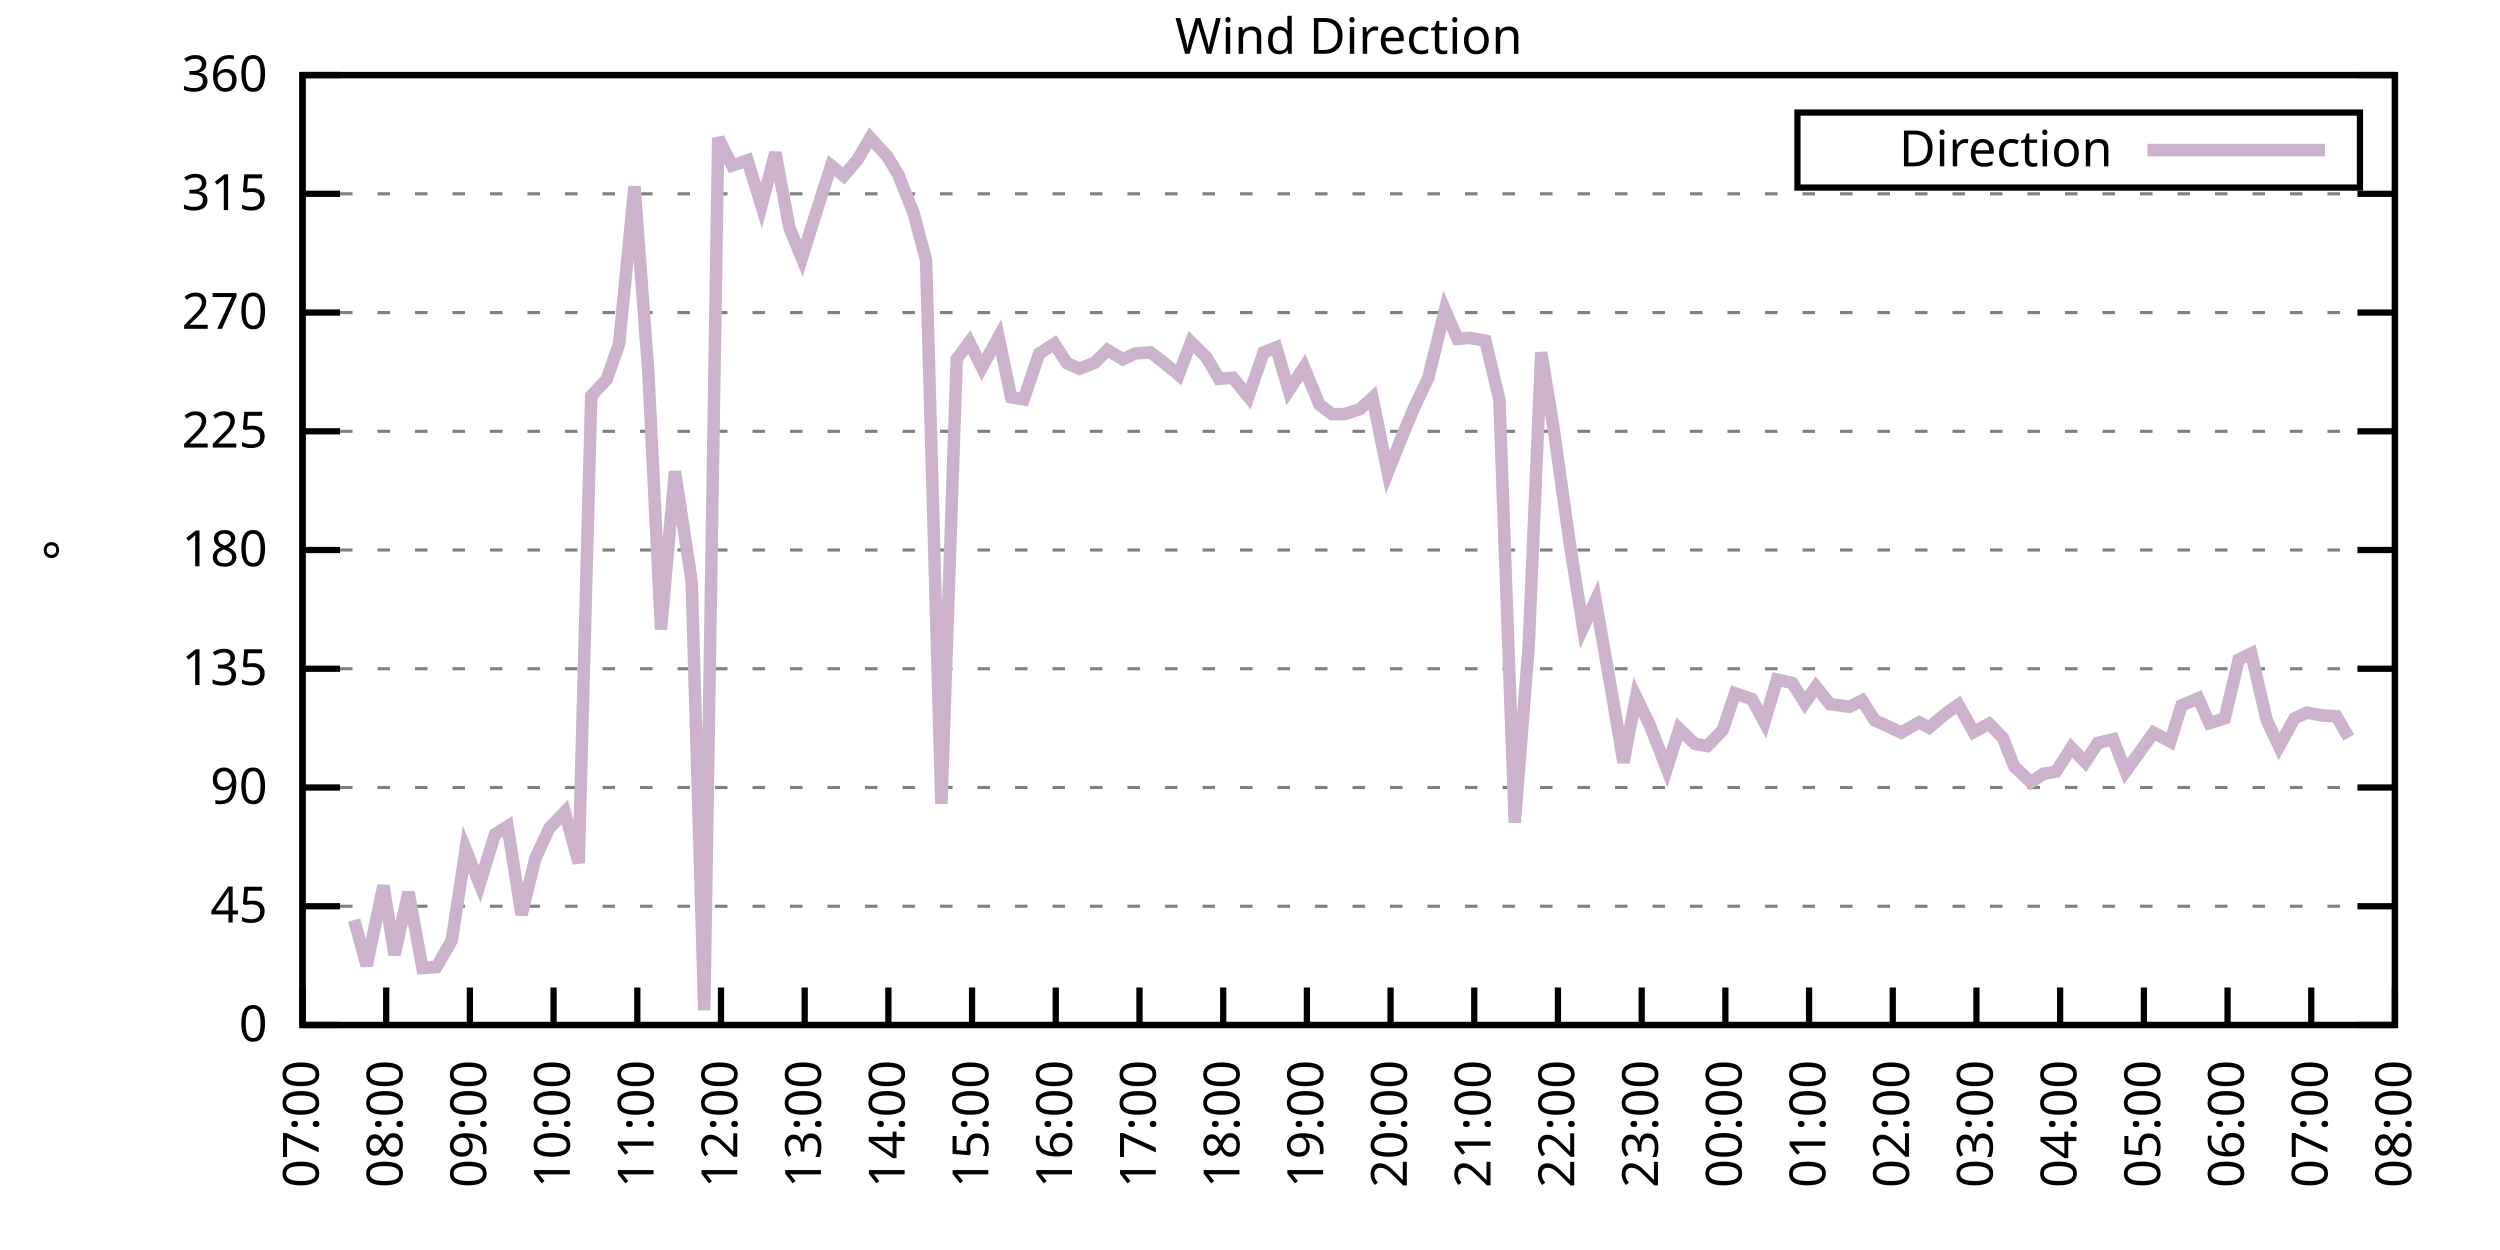
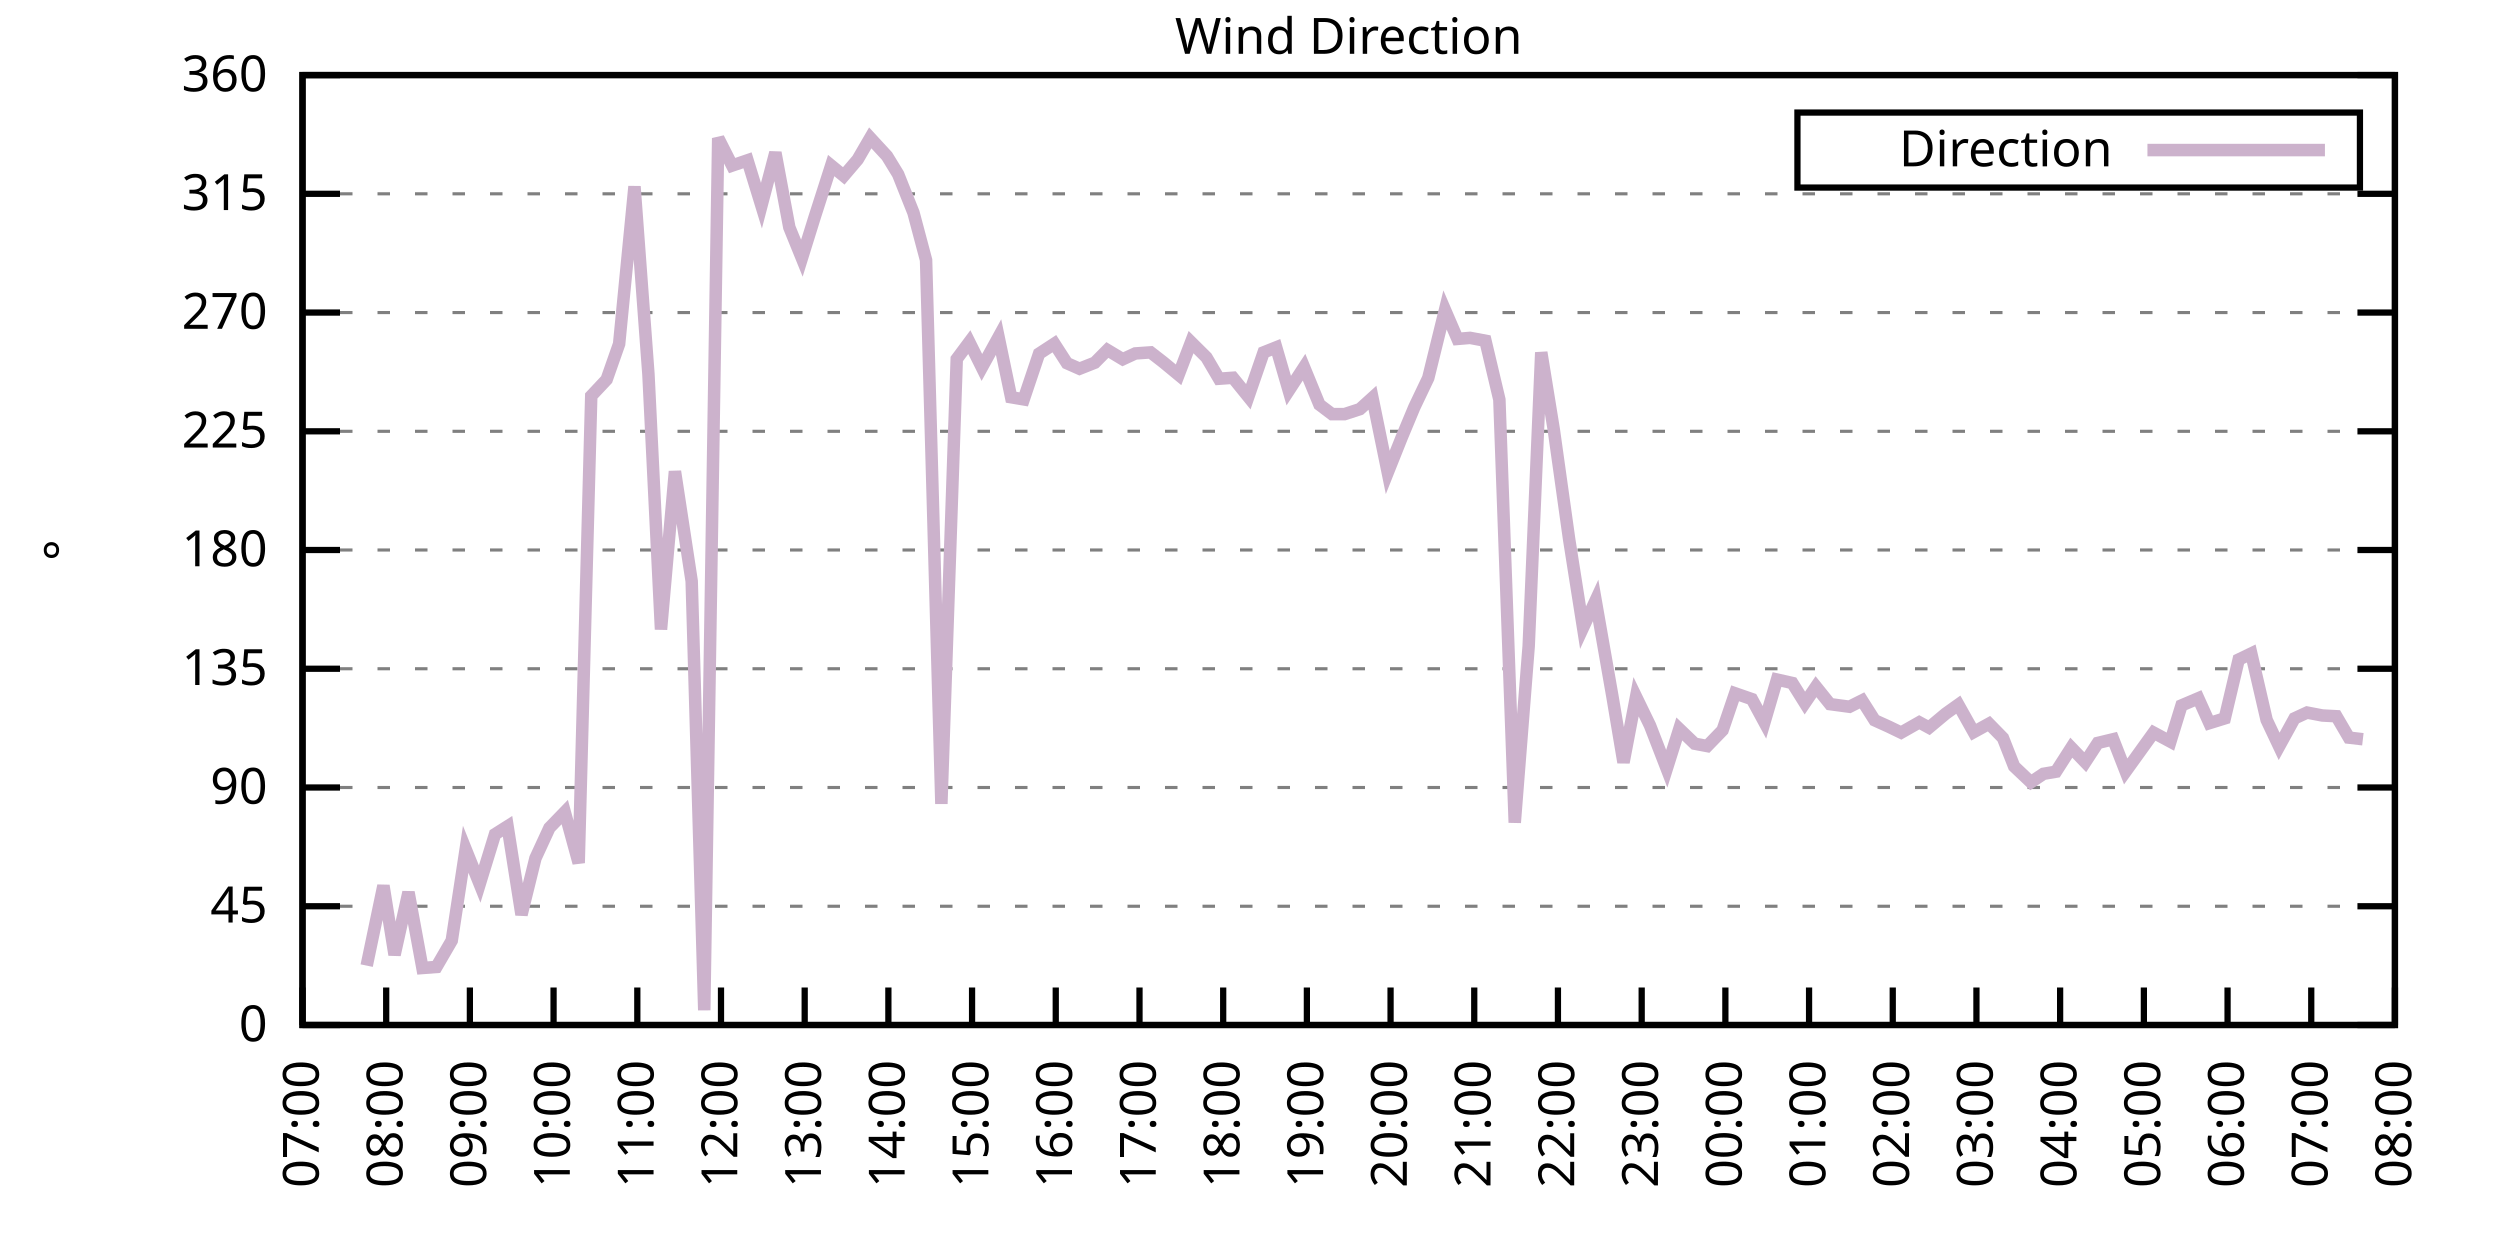
<svg xmlns="http://www.w3.org/2000/svg" xmlns:xlink="http://www.w3.org/1999/xlink" width="400" height="200" viewBox="0 0 400 200">
  <g id="gnuplot_canvas">
    <rect x="0" y="0" width="400" height="200" fill="none" />
    <defs>
      <circle id="gpDot" r="0.5" stroke-width="0.5" stroke="currentColor" />
      <path id="gpPt0" stroke-width="0.333" stroke="currentColor" d="M-1,0 h2 M0,-1 v2" />
      <path id="gpPt1" stroke-width="0.333" stroke="currentColor" d="M-1,-1 L1,1 M1,-1 L-1,1" />
      <path id="gpPt2" stroke-width="0.333" stroke="currentColor" d="M-1,0 L1,0 M0,-1 L0,1 M-1,-1 L1,1 M-1,1 L1,-1" />
      <rect id="gpPt3" stroke-width="0.333" stroke="currentColor" x="-1" y="-1" width="2" height="2" />
      <rect id="gpPt4" stroke-width="0.333" stroke="currentColor" fill="currentColor" x="-1" y="-1" width="2" height="2" />
      <circle id="gpPt5" stroke-width="0.333" stroke="currentColor" cx="0" cy="0" r="1" />
      <use xlink:href="#gpPt5" id="gpPt6" fill="currentColor" stroke="none" />
      <path id="gpPt7" stroke-width="0.333" stroke="currentColor" d="M0,-1.33 L-1.33,0.67 L1.33,0.67 z" />
      <use xlink:href="#gpPt7" id="gpPt8" fill="currentColor" stroke="none" />
      <use xlink:href="#gpPt7" id="gpPt9" stroke="currentColor" transform="rotate(180)" />
      <use xlink:href="#gpPt9" id="gpPt10" fill="currentColor" stroke="none" />
      <use xlink:href="#gpPt3" id="gpPt11" stroke="currentColor" transform="rotate(45)" />
      <use xlink:href="#gpPt11" id="gpPt12" fill="currentColor" stroke="none" />
      <path id="gpPt13" stroke-width="0.333" stroke="currentColor" d="M0,1.330 L1.265,0.411 L0.782,-1.067 L-0.782,-1.076 L-1.265,0.411 z" />
      <use xlink:href="#gpPt13" id="gpPt14" fill="currentColor" stroke="none" />
      <filter id="textbox" filterUnits="objectBoundingBox" x="0" y="0" height="1" width="1">
        <feFlood flood-color="white" flood-opacity="1" result="bgnd" />
        <feComposite in="SourceGraphic" in2="bgnd" operator="atop" />
      </filter>
      <filter id="greybox" filterUnits="objectBoundingBox" x="0" y="0" height="1" width="1">
        <feFlood flood-color="lightgrey" flood-opacity="1" result="grey" />
        <feComposite in="SourceGraphic" in2="grey" operator="atop" />
      </filter>
    </defs>
    <g fill="none" color="white" stroke="currentColor" stroke-width="1.00" stroke-linecap="butt" stroke-linejoin="miter">
</g>
    <g fill="none" color="black" stroke="currentColor" stroke-width="1.00" stroke-linecap="butt" stroke-linejoin="miter">
      <g stroke="none" shape-rendering="crispEdges">
        <polygon fill="rgb(255, 255, 255)" points="48.40,164.00 383.18,164.00 383.18,12.02 48.40,12.02 " />
      </g>
    </g>
    <g fill="none" color="black" stroke="currentColor" stroke-width="1.00" stroke-linecap="butt" stroke-linejoin="miter">
</g>
    <g fill="none" color="black" stroke="black" stroke-width="0.50" stroke-linecap="butt" stroke-linejoin="miter">
</g>
    <g fill="none" color="gray" stroke="currentColor" stroke-width="0.50" stroke-linecap="butt" stroke-linejoin="miter">
      <path stroke="gray" stroke-dasharray="2,4" class="gridline" d="M48.40,164.00 L383.19,164.00  " />
    </g>
    <g fill="none" color="gray" stroke="gray" stroke-width="1.00" stroke-linecap="butt" stroke-linejoin="miter">
</g>
    <g fill="none" color="black" stroke="currentColor" stroke-width="1.00" stroke-linecap="butt" stroke-linejoin="miter">
      <path stroke="black" d="M48.40,164.00 L54.40,164.00 M383.19,164.00 L377.19,164.00  " />
      <g transform="translate(42.80,166.60)" stroke="none" fill="black" font-family="Sans" font-size="8.00" text-anchor="end">
        <text>
          <tspan font-family="Sans"> 0</tspan>
        </text>
      </g>
    </g>
    <g fill="none" color="black" stroke="currentColor" stroke-width="1.00" stroke-linecap="butt" stroke-linejoin="miter">
</g>
    <g fill="none" color="black" stroke="black" stroke-width="0.50" stroke-linecap="butt" stroke-linejoin="miter">
</g>
    <g fill="none" color="gray" stroke="currentColor" stroke-width="0.50" stroke-linecap="butt" stroke-linejoin="miter">
      <path stroke="gray" stroke-dasharray="2,4" class="gridline" d="M48.40,145.00 L383.19,145.00  " />
    </g>
    <g fill="none" color="gray" stroke="gray" stroke-width="1.00" stroke-linecap="butt" stroke-linejoin="miter">
</g>
    <g fill="none" color="black" stroke="currentColor" stroke-width="1.00" stroke-linecap="butt" stroke-linejoin="miter">
      <path stroke="black" d="M48.40,145.00 L54.40,145.00 M383.19,145.00 L377.19,145.00  " />
      <g transform="translate(42.80,147.60)" stroke="none" fill="black" font-family="Sans" font-size="8.00" text-anchor="end">
        <text>
          <tspan font-family="Sans"> 45</tspan>
        </text>
      </g>
    </g>
    <g fill="none" color="black" stroke="currentColor" stroke-width="1.00" stroke-linecap="butt" stroke-linejoin="miter">
</g>
    <g fill="none" color="black" stroke="black" stroke-width="0.50" stroke-linecap="butt" stroke-linejoin="miter">
</g>
    <g fill="none" color="gray" stroke="currentColor" stroke-width="0.50" stroke-linecap="butt" stroke-linejoin="miter">
      <path stroke="gray" stroke-dasharray="2,4" class="gridline" d="M48.40,126.00 L383.19,126.00  " />
    </g>
    <g fill="none" color="gray" stroke="gray" stroke-width="1.00" stroke-linecap="butt" stroke-linejoin="miter">
</g>
    <g fill="none" color="black" stroke="currentColor" stroke-width="1.00" stroke-linecap="butt" stroke-linejoin="miter">
      <path stroke="black" d="M48.40,126.00 L54.40,126.00 M383.19,126.00 L377.19,126.00  " />
      <g transform="translate(42.80,128.60)" stroke="none" fill="black" font-family="Sans" font-size="8.00" text-anchor="end">
        <text>
          <tspan font-family="Sans"> 90</tspan>
        </text>
      </g>
    </g>
    <g fill="none" color="black" stroke="currentColor" stroke-width="1.00" stroke-linecap="butt" stroke-linejoin="miter">
</g>
    <g fill="none" color="black" stroke="black" stroke-width="0.50" stroke-linecap="butt" stroke-linejoin="miter">
</g>
    <g fill="none" color="gray" stroke="currentColor" stroke-width="0.50" stroke-linecap="butt" stroke-linejoin="miter">
      <path stroke="gray" stroke-dasharray="2,4" class="gridline" d="M48.40,107.00 L383.19,107.00  " />
    </g>
    <g fill="none" color="gray" stroke="gray" stroke-width="1.00" stroke-linecap="butt" stroke-linejoin="miter">
</g>
    <g fill="none" color="black" stroke="currentColor" stroke-width="1.00" stroke-linecap="butt" stroke-linejoin="miter">
      <path stroke="black" d="M48.40,107.00 L54.40,107.00 M383.19,107.00 L377.19,107.00  " />
      <g transform="translate(42.80,109.60)" stroke="none" fill="black" font-family="Sans" font-size="8.00" text-anchor="end">
        <text>
          <tspan font-family="Sans"> 135</tspan>
        </text>
      </g>
    </g>
    <g fill="none" color="black" stroke="currentColor" stroke-width="1.00" stroke-linecap="butt" stroke-linejoin="miter">
</g>
    <g fill="none" color="black" stroke="black" stroke-width="0.50" stroke-linecap="butt" stroke-linejoin="miter">
</g>
    <g fill="none" color="gray" stroke="currentColor" stroke-width="0.50" stroke-linecap="butt" stroke-linejoin="miter">
      <path stroke="gray" stroke-dasharray="2,4" class="gridline" d="M48.40,88.00 L383.19,88.00  " />
    </g>
    <g fill="none" color="gray" stroke="gray" stroke-width="1.00" stroke-linecap="butt" stroke-linejoin="miter">
</g>
    <g fill="none" color="black" stroke="currentColor" stroke-width="1.00" stroke-linecap="butt" stroke-linejoin="miter">
      <path stroke="black" d="M48.40,88.00 L54.40,88.00 M383.19,88.00 L377.19,88.00  " />
      <g transform="translate(42.80,90.60)" stroke="none" fill="black" font-family="Sans" font-size="8.00" text-anchor="end">
        <text>
          <tspan font-family="Sans"> 180</tspan>
        </text>
      </g>
    </g>
    <g fill="none" color="black" stroke="currentColor" stroke-width="1.00" stroke-linecap="butt" stroke-linejoin="miter">
</g>
    <g fill="none" color="black" stroke="black" stroke-width="0.50" stroke-linecap="butt" stroke-linejoin="miter">
</g>
    <g fill="none" color="gray" stroke="currentColor" stroke-width="0.50" stroke-linecap="butt" stroke-linejoin="miter">
      <path stroke="gray" stroke-dasharray="2,4" class="gridline" d="M48.40,69.01 L383.19,69.01  " />
    </g>
    <g fill="none" color="gray" stroke="gray" stroke-width="1.00" stroke-linecap="butt" stroke-linejoin="miter">
</g>
    <g fill="none" color="black" stroke="currentColor" stroke-width="1.00" stroke-linecap="butt" stroke-linejoin="miter">
      <path stroke="black" d="M48.40,69.01 L54.40,69.01 M383.19,69.01 L377.19,69.01  " />
      <g transform="translate(42.80,71.61)" stroke="none" fill="black" font-family="Sans" font-size="8.00" text-anchor="end">
        <text>
          <tspan font-family="Sans"> 225</tspan>
        </text>
      </g>
    </g>
    <g fill="none" color="black" stroke="currentColor" stroke-width="1.00" stroke-linecap="butt" stroke-linejoin="miter">
</g>
    <g fill="none" color="black" stroke="black" stroke-width="0.50" stroke-linecap="butt" stroke-linejoin="miter">
</g>
    <g fill="none" color="gray" stroke="currentColor" stroke-width="0.50" stroke-linecap="butt" stroke-linejoin="miter">
      <path stroke="gray" stroke-dasharray="2,4" class="gridline" d="M48.40,50.01 L383.19,50.01  " />
    </g>
    <g fill="none" color="gray" stroke="gray" stroke-width="1.00" stroke-linecap="butt" stroke-linejoin="miter">
</g>
    <g fill="none" color="black" stroke="currentColor" stroke-width="1.00" stroke-linecap="butt" stroke-linejoin="miter">
      <path stroke="black" d="M48.40,50.01 L54.40,50.01 M383.19,50.01 L377.19,50.01  " />
      <g transform="translate(42.80,52.61)" stroke="none" fill="black" font-family="Sans" font-size="8.00" text-anchor="end">
        <text>
          <tspan font-family="Sans"> 270</tspan>
        </text>
      </g>
    </g>
    <g fill="none" color="black" stroke="currentColor" stroke-width="1.00" stroke-linecap="butt" stroke-linejoin="miter">
</g>
    <g fill="none" color="black" stroke="black" stroke-width="0.50" stroke-linecap="butt" stroke-linejoin="miter">
</g>
    <g fill="none" color="gray" stroke="currentColor" stroke-width="0.50" stroke-linecap="butt" stroke-linejoin="miter">
      <path stroke="gray" stroke-dasharray="2,4" class="gridline" d="M48.40,31.01 L383.19,31.01  " />
    </g>
    <g fill="none" color="gray" stroke="gray" stroke-width="1.00" stroke-linecap="butt" stroke-linejoin="miter">
</g>
    <g fill="none" color="black" stroke="currentColor" stroke-width="1.00" stroke-linecap="butt" stroke-linejoin="miter">
      <path stroke="black" d="M48.40,31.01 L54.40,31.01 M383.19,31.01 L377.19,31.01  " />
      <g transform="translate(42.80,33.61)" stroke="none" fill="black" font-family="Sans" font-size="8.00" text-anchor="end">
        <text>
          <tspan font-family="Sans"> 315</tspan>
        </text>
      </g>
    </g>
    <g fill="none" color="black" stroke="currentColor" stroke-width="1.00" stroke-linecap="butt" stroke-linejoin="miter">
</g>
    <g fill="none" color="black" stroke="black" stroke-width="0.50" stroke-linecap="butt" stroke-linejoin="miter">
</g>
    <g fill="none" color="gray" stroke="currentColor" stroke-width="0.50" stroke-linecap="butt" stroke-linejoin="miter">
      <path stroke="gray" stroke-dasharray="2,4" class="gridline" d="M48.40,12.01 L383.19,12.01  " />
    </g>
    <g fill="none" color="gray" stroke="gray" stroke-width="1.00" stroke-linecap="butt" stroke-linejoin="miter">
</g>
    <g fill="none" color="black" stroke="currentColor" stroke-width="1.00" stroke-linecap="butt" stroke-linejoin="miter">
      <path stroke="black" d="M48.40,12.01 L54.40,12.01 M383.19,12.01 L377.19,12.01  " />
      <g transform="translate(42.80,14.61)" stroke="none" fill="black" font-family="Sans" font-size="8.00" text-anchor="end">
        <text>
          <tspan font-family="Sans"> 360</tspan>
        </text>
      </g>
    </g>
    <g fill="none" color="black" stroke="currentColor" stroke-width="1.00" stroke-linecap="butt" stroke-linejoin="miter">
      <path stroke="black" d="M48.40,164.00 L48.40,158.00  " />
      <g transform="translate(51.00,169.60) rotate(270.00)" stroke="none" fill="black" font-family="Sans" font-size="8.00" text-anchor="end">
        <text>
          <tspan font-family="Sans">07:00</tspan>
        </text>
      </g>
    </g>
    <g fill="none" color="black" stroke="currentColor" stroke-width="1.00" stroke-linecap="butt" stroke-linejoin="miter">
      <path stroke="black" d="M61.79,164.00 L61.79,158.00  " />
      <g transform="translate(64.39,169.60) rotate(270.00)" stroke="none" fill="black" font-family="Sans" font-size="8.00" text-anchor="end">
        <text>
          <tspan font-family="Sans">08:00</tspan>
        </text>
      </g>
    </g>
    <g fill="none" color="black" stroke="currentColor" stroke-width="1.00" stroke-linecap="butt" stroke-linejoin="miter">
      <path stroke="black" d="M75.18,164.00 L75.18,158.00  " />
      <g transform="translate(77.78,169.60) rotate(270.00)" stroke="none" fill="black" font-family="Sans" font-size="8.00" text-anchor="end">
        <text>
          <tspan font-family="Sans">09:00</tspan>
        </text>
      </g>
    </g>
    <g fill="none" color="black" stroke="currentColor" stroke-width="1.00" stroke-linecap="butt" stroke-linejoin="miter">
      <path stroke="black" d="M88.57,164.00 L88.57,158.00  " />
      <g transform="translate(91.17,169.60) rotate(270.00)" stroke="none" fill="black" font-family="Sans" font-size="8.00" text-anchor="end">
        <text>
          <tspan font-family="Sans">10:00</tspan>
        </text>
      </g>
    </g>
    <g fill="none" color="black" stroke="currentColor" stroke-width="1.00" stroke-linecap="butt" stroke-linejoin="miter">
      <path stroke="black" d="M101.97,164.00 L101.97,158.00  " />
      <g transform="translate(104.57,169.60) rotate(270.00)" stroke="none" fill="black" font-family="Sans" font-size="8.00" text-anchor="end">
        <text>
          <tspan font-family="Sans">11:00</tspan>
        </text>
      </g>
    </g>
    <g fill="none" color="black" stroke="currentColor" stroke-width="1.00" stroke-linecap="butt" stroke-linejoin="miter">
      <path stroke="black" d="M115.36,164.00 L115.36,158.00  " />
      <g transform="translate(117.96,169.60) rotate(270.00)" stroke="none" fill="black" font-family="Sans" font-size="8.00" text-anchor="end">
        <text>
          <tspan font-family="Sans">12:00</tspan>
        </text>
      </g>
    </g>
    <g fill="none" color="black" stroke="currentColor" stroke-width="1.00" stroke-linecap="butt" stroke-linejoin="miter">
      <path stroke="black" d="M128.75,164.00 L128.75,158.00  " />
      <g transform="translate(131.35,169.60) rotate(270.00)" stroke="none" fill="black" font-family="Sans" font-size="8.00" text-anchor="end">
        <text>
          <tspan font-family="Sans">13:00</tspan>
        </text>
      </g>
    </g>
    <g fill="none" color="black" stroke="currentColor" stroke-width="1.00" stroke-linecap="butt" stroke-linejoin="miter">
      <path stroke="black" d="M142.14,164.00 L142.14,158.00  " />
      <g transform="translate(144.74,169.60) rotate(270.00)" stroke="none" fill="black" font-family="Sans" font-size="8.00" text-anchor="end">
        <text>
          <tspan font-family="Sans">14:00</tspan>
        </text>
      </g>
    </g>
    <g fill="none" color="black" stroke="currentColor" stroke-width="1.00" stroke-linecap="butt" stroke-linejoin="miter">
      <path stroke="black" d="M155.53,164.00 L155.53,158.00  " />
      <g transform="translate(158.13,169.60) rotate(270.00)" stroke="none" fill="black" font-family="Sans" font-size="8.00" text-anchor="end">
        <text>
          <tspan font-family="Sans">15:00</tspan>
        </text>
      </g>
    </g>
    <g fill="none" color="black" stroke="currentColor" stroke-width="1.00" stroke-linecap="butt" stroke-linejoin="miter">
      <path stroke="black" d="M168.92,164.00 L168.92,158.00  " />
      <g transform="translate(171.52,169.60) rotate(270.00)" stroke="none" fill="black" font-family="Sans" font-size="8.00" text-anchor="end">
        <text>
          <tspan font-family="Sans">16:00</tspan>
        </text>
      </g>
    </g>
    <g fill="none" color="black" stroke="currentColor" stroke-width="1.00" stroke-linecap="butt" stroke-linejoin="miter">
      <path stroke="black" d="M182.32,164.00 L182.32,158.00  " />
      <g transform="translate(184.92,169.60) rotate(270.00)" stroke="none" fill="black" font-family="Sans" font-size="8.00" text-anchor="end">
        <text>
          <tspan font-family="Sans">17:00</tspan>
        </text>
      </g>
    </g>
    <g fill="none" color="black" stroke="currentColor" stroke-width="1.00" stroke-linecap="butt" stroke-linejoin="miter">
      <path stroke="black" d="M195.71,164.00 L195.71,158.00  " />
      <g transform="translate(198.31,169.60) rotate(270.00)" stroke="none" fill="black" font-family="Sans" font-size="8.00" text-anchor="end">
        <text>
          <tspan font-family="Sans">18:00</tspan>
        </text>
      </g>
    </g>
    <g fill="none" color="black" stroke="currentColor" stroke-width="1.00" stroke-linecap="butt" stroke-linejoin="miter">
      <path stroke="black" d="M209.10,164.00 L209.10,158.00  " />
      <g transform="translate(211.70,169.60) rotate(270.00)" stroke="none" fill="black" font-family="Sans" font-size="8.00" text-anchor="end">
        <text>
          <tspan font-family="Sans">19:00</tspan>
        </text>
      </g>
    </g>
    <g fill="none" color="black" stroke="currentColor" stroke-width="1.00" stroke-linecap="butt" stroke-linejoin="miter">
      <path stroke="black" d="M222.49,164.00 L222.49,158.00  " />
      <g transform="translate(225.09,169.60) rotate(270.00)" stroke="none" fill="black" font-family="Sans" font-size="8.00" text-anchor="end">
        <text>
          <tspan font-family="Sans">20:00</tspan>
        </text>
      </g>
    </g>
    <g fill="none" color="black" stroke="currentColor" stroke-width="1.00" stroke-linecap="butt" stroke-linejoin="miter">
      <path stroke="black" d="M235.88,164.00 L235.88,158.00  " />
      <g transform="translate(238.48,169.60) rotate(270.00)" stroke="none" fill="black" font-family="Sans" font-size="8.00" text-anchor="end">
        <text>
          <tspan font-family="Sans">21:00</tspan>
        </text>
      </g>
    </g>
    <g fill="none" color="black" stroke="currentColor" stroke-width="1.00" stroke-linecap="butt" stroke-linejoin="miter">
      <path stroke="black" d="M249.27,164.00 L249.27,158.00  " />
      <g transform="translate(251.87,169.60) rotate(270.00)" stroke="none" fill="black" font-family="Sans" font-size="8.00" text-anchor="end">
        <text>
          <tspan font-family="Sans">22:00</tspan>
        </text>
      </g>
    </g>
    <g fill="none" color="black" stroke="currentColor" stroke-width="1.00" stroke-linecap="butt" stroke-linejoin="miter">
      <path stroke="black" d="M262.67,164.00 L262.67,158.00  " />
      <g transform="translate(265.27,169.60) rotate(270.00)" stroke="none" fill="black" font-family="Sans" font-size="8.00" text-anchor="end">
        <text>
          <tspan font-family="Sans">23:00</tspan>
        </text>
      </g>
    </g>
    <g fill="none" color="black" stroke="currentColor" stroke-width="1.00" stroke-linecap="butt" stroke-linejoin="miter">
      <path stroke="black" d="M276.06,164.00 L276.06,158.00  " />
      <g transform="translate(278.66,169.60) rotate(270.00)" stroke="none" fill="black" font-family="Sans" font-size="8.00" text-anchor="end">
        <text>
          <tspan font-family="Sans">00:00</tspan>
        </text>
      </g>
    </g>
    <g fill="none" color="black" stroke="currentColor" stroke-width="1.00" stroke-linecap="butt" stroke-linejoin="miter">
      <path stroke="black" d="M289.45,164.00 L289.45,158.00  " />
      <g transform="translate(292.05,169.60) rotate(270.00)" stroke="none" fill="black" font-family="Sans" font-size="8.00" text-anchor="end">
        <text>
          <tspan font-family="Sans">01:00</tspan>
        </text>
      </g>
    </g>
    <g fill="none" color="black" stroke="currentColor" stroke-width="1.00" stroke-linecap="butt" stroke-linejoin="miter">
      <path stroke="black" d="M302.84,164.00 L302.84,158.00  " />
      <g transform="translate(305.44,169.60) rotate(270.00)" stroke="none" fill="black" font-family="Sans" font-size="8.00" text-anchor="end">
        <text>
          <tspan font-family="Sans">02:00</tspan>
        </text>
      </g>
    </g>
    <g fill="none" color="black" stroke="currentColor" stroke-width="1.00" stroke-linecap="butt" stroke-linejoin="miter">
      <path stroke="black" d="M316.23,164.00 L316.23,158.00  " />
      <g transform="translate(318.83,169.60) rotate(270.00)" stroke="none" fill="black" font-family="Sans" font-size="8.00" text-anchor="end">
        <text>
          <tspan font-family="Sans">03:00</tspan>
        </text>
      </g>
    </g>
    <g fill="none" color="black" stroke="currentColor" stroke-width="1.00" stroke-linecap="butt" stroke-linejoin="miter">
      <path stroke="black" d="M329.62,164.00 L329.62,158.00  " />
      <g transform="translate(332.22,169.60) rotate(270.00)" stroke="none" fill="black" font-family="Sans" font-size="8.00" text-anchor="end">
        <text>
          <tspan font-family="Sans">04:00</tspan>
        </text>
      </g>
    </g>
    <g fill="none" color="black" stroke="currentColor" stroke-width="1.00" stroke-linecap="butt" stroke-linejoin="miter">
      <path stroke="black" d="M343.02,164.00 L343.02,158.00  " />
      <g transform="translate(345.62,169.60) rotate(270.00)" stroke="none" fill="black" font-family="Sans" font-size="8.00" text-anchor="end">
        <text>
          <tspan font-family="Sans">05:00</tspan>
        </text>
      </g>
    </g>
    <g fill="none" color="black" stroke="currentColor" stroke-width="1.00" stroke-linecap="butt" stroke-linejoin="miter">
      <path stroke="black" d="M356.41,164.00 L356.41,158.00  " />
      <g transform="translate(359.01,169.60) rotate(270.00)" stroke="none" fill="black" font-family="Sans" font-size="8.00" text-anchor="end">
        <text>
          <tspan font-family="Sans">06:00</tspan>
        </text>
      </g>
    </g>
    <g fill="none" color="black" stroke="currentColor" stroke-width="1.00" stroke-linecap="butt" stroke-linejoin="miter">
      <path stroke="black" d="M369.80,164.00 L369.80,158.00  " />
      <g transform="translate(372.40,169.60) rotate(270.00)" stroke="none" fill="black" font-family="Sans" font-size="8.00" text-anchor="end">
        <text>
          <tspan font-family="Sans">07:00</tspan>
        </text>
      </g>
    </g>
    <g fill="none" color="black" stroke="currentColor" stroke-width="1.00" stroke-linecap="butt" stroke-linejoin="miter">
      <path stroke="black" d="M383.19,164.00 L383.19,158.00  " />
      <g transform="translate(385.79,169.60) rotate(270.00)" stroke="none" fill="black" font-family="Sans" font-size="8.00" text-anchor="end">
        <text>
          <tspan font-family="Sans">08:00</tspan>
        </text>
      </g>
    </g>
    <g fill="none" color="black" stroke="currentColor" stroke-width="1.00" stroke-linecap="butt" stroke-linejoin="miter">
</g>
    <g fill="none" color="black" stroke="currentColor" stroke-width="1.00" stroke-linecap="butt" stroke-linejoin="miter">
      <path stroke="black" d="M48.40,12.01 L48.40,164.00 L383.19,164.00 L383.19,12.01 L48.40,12.01 Z  " />
    </g>
    <g fill="none" color="black" stroke="currentColor" stroke-width="1.00" stroke-linecap="butt" stroke-linejoin="miter">
</g>
    <g fill="none" color="black" stroke="currentColor" stroke-width="1.00" stroke-linecap="butt" stroke-linejoin="miter">
      <path stroke="black" d="M287.59,30.01 L287.59,18.01 L377.59,18.01 L377.59,30.01 L287.59,30.01 Z  " />
    </g>
    <g id="Wind_direction_plot_1">
      <g fill="none" color="white" stroke="black" stroke-width="2.00" stroke-linecap="butt" stroke-linejoin="miter">
</g>
      <g fill="none" color="black" stroke="currentColor" stroke-width="2.00" stroke-linecap="butt" stroke-linejoin="miter">
        <g transform="translate(337.99,26.61)" stroke="none" fill="black" font-family="Sans" font-size="8.00" text-anchor="end">
          <text>
            <tspan font-family="Sans">Direction</tspan>
          </text>
        </g>
      </g>
      <g fill="none" color="black" stroke="currentColor" stroke-width="2.00" stroke-linecap="butt" stroke-linejoin="miter">
-         <path stroke="rgb(204, 178, 204)" d="M343.59,24.01 L371.99,24.01 M56.66,147.20 L58.67,154.50 L61.35,141.71 L63.13,152.77 L65.36,142.76 L67.59,154.88   L69.83,154.71 L72.28,150.49 L74.51,135.88 L76.75,141.45 L79.20,133.48 L81.21,132.21 L83.44,146.35 L85.67,137.32   L87.91,132.46 L90.36,129.93 L92.59,138.08 L94.60,63.35 L97.06,60.73 L99.06,55.03 L101.52,29.83 L103.75,59.89   L105.76,100.71 L107.99,75.42 L110.67,92.99 L112.68,161.64 L114.91,22.10 L117.14,26.49 L119.60,25.65 L121.83,32.91   L124.06,24.42 L126.29,36.37 L128.30,41.31 L130.31,34.85 L132.99,26.49 L135.00,28.14 L137.23,25.52 L139.24,22.06   L141.92,24.97 L143.70,27.88 L146.16,34.05 L148.17,41.61 L150.62,128.62 L153.08,57.44 L155.09,54.74 L157.10,58.79   L159.77,53.93 L161.78,63.56 L163.79,63.90 L166.25,56.59 L168.70,54.99 L170.71,58.11 L172.72,59.00 L175.17,58.03   L177.18,56.00 L179.64,57.48 L181.65,56.55 L184.10,56.38 L186.11,57.94 L188.57,59.97 L190.57,54.74 L193.03,57.18   L195.04,60.60 L197.27,60.44 L199.73,63.48 L202.18,56.38 L204.19,55.58 L206.20,62.50 L208.65,58.75 L211.11,64.74   L213.12,66.26 L215.13,66.26 L217.58,65.46 L219.59,63.64 L222.04,75.59 L224.28,69.98 L226.29,65.16 L228.52,60.48   L231.20,49.59 L233.20,54.23 L235.21,54.06 L237.67,54.52 L239.90,63.94 L242.36,131.62 L244.59,103.37 L246.60,56.38   L248.60,68.71 L251.06,86.27 L253.29,100.42 L255.30,96.07 L257.98,111.39 L259.76,121.99 L261.77,111.48 L264.00,116.08   L266.68,123.00 L268.69,116.63 L271.15,118.99 L273.16,119.37 L275.61,116.84 L277.62,110.93 L280.30,111.86 L282.31,115.57   L284.32,108.73 L286.77,109.28 L288.78,112.49 L290.56,109.87 L292.80,112.66 L295.92,113.08 L297.93,112.07 L299.94,115.24   L302.17,116.25 L304.18,117.22 L307.08,115.57 L308.64,116.42 L311.32,114.18 L313.33,112.75 L315.79,117.14 L318.24,115.79   L320.47,118.07 L322.26,122.62 L324.94,125.16 L326.95,123.81 L328.95,123.47 L331.41,119.63 L333.64,121.95 L335.65,118.87   L338.10,118.28 L340.11,123.43 L344.58,117.22 L347.26,118.66 L349.04,112.87 L351.72,111.73 L353.51,115.70 L355.96,114.94   L358.19,105.53 L360.20,104.56 L362.66,115.19 L364.66,119.42 L367.12,114.94 L369.13,114.01 L371.58,114.48 L373.82,114.60   L375.82,118.02  " />
+         <path stroke="rgb(204, 178, 204)" d="M343.59,24.01 L371.99,24.01 M58.67,154.50 L61.35,141.71 L63.13,152.77 L65.36,142.76 L67.59,154.88 L69.83,154.71   L72.28,150.49 L74.51,135.88 L76.75,141.45 L79.20,133.48 L81.21,132.21 L83.44,146.35 L85.67,137.32 L87.91,132.46   L90.36,129.93 L92.59,138.08 L94.60,63.35 L97.06,60.73 L99.06,55.03 L101.52,29.83 L103.75,59.89 L105.76,100.71   L107.99,75.42 L110.67,92.99 L112.68,161.64 L114.91,22.10 L117.14,26.49 L119.60,25.65 L121.83,32.91 L124.06,24.42   L126.29,36.37 L128.30,41.31 L130.31,34.85 L132.99,26.49 L135.00,28.14 L137.23,25.52 L139.24,22.06 L141.92,24.97   L143.70,27.88 L146.16,34.05 L148.17,41.61 L150.62,128.62 L153.08,57.44 L155.09,54.74 L157.10,58.79 L159.77,53.93   L161.78,63.56 L163.79,63.90 L166.25,56.59 L168.70,54.99 L170.71,58.11 L172.72,59.00 L175.17,58.03 L177.18,56.00   L179.64,57.48 L181.65,56.55 L184.10,56.38 L186.11,57.94 L188.57,59.97 L190.57,54.74 L193.03,57.18 L195.04,60.60   L197.27,60.44 L199.73,63.48 L202.18,56.38 L204.19,55.58 L206.20,62.50 L208.65,58.75 L211.11,64.74 L213.12,66.26   L215.13,66.26 L217.58,65.46 L219.59,63.64 L222.04,75.59 L224.28,69.98 L226.29,65.16 L228.52,60.48 L231.20,49.59   L233.20,54.23 L235.21,54.06 L237.67,54.52 L239.90,63.94 L242.36,131.62 L244.59,103.37 L246.60,56.38 L248.60,68.71   L251.06,86.27 L253.29,100.42 L255.30,96.07 L257.98,111.39 L259.76,121.99 L261.77,111.48 L264.00,116.08 L266.68,123.00   L268.69,116.63 L271.15,118.99 L273.16,119.37 L275.61,116.84 L277.62,110.93 L280.30,111.86 L282.31,115.57 L284.32,108.73   L286.77,109.28 L288.78,112.49 L290.56,109.87 L292.80,112.66 L295.92,113.08 L297.93,112.07 L299.94,115.24 L302.17,116.25   L304.18,117.22 L307.08,115.57 L308.64,116.42 L311.32,114.18 L313.33,112.75 L315.79,117.14 L318.24,115.79 L320.47,118.07   L322.26,122.62 L324.94,125.16 L326.95,123.81 L328.95,123.47 L331.41,119.63 L333.64,121.95 L335.65,118.87 L338.10,118.28   L340.11,123.43 L344.58,117.22 L347.26,118.66 L349.04,112.87 L351.72,111.73 L353.51,115.70 L355.96,114.94 L358.19,105.53   L360.20,104.56 L362.66,115.19 L364.66,119.42 L367.12,114.94 L369.13,114.01 L371.58,114.48 L373.82,114.60 L375.82,118.02   L378.06,118.28  " />
      </g>
    </g>
    <g fill="none" color="black" stroke="currentColor" stroke-width="2.00" stroke-linecap="butt" stroke-linejoin="miter">
</g>
    <g fill="none" color="black" stroke="black" stroke-width="1.00" stroke-linecap="butt" stroke-linejoin="miter">
</g>
    <g fill="none" color="black" stroke="currentColor" stroke-width="1.00" stroke-linecap="butt" stroke-linejoin="miter">
      <path stroke="black" d="M48.40,12.01 L48.40,164.00 L383.19,164.00 L383.19,12.01 L48.40,12.01 Z  " />
      <g transform="translate(12.80,88.01) rotate(270.00)" stroke="none" fill="black" font-family="Sans" font-size="8.00" text-anchor="middle">
        <text>
          <tspan font-family="Sans">°</tspan>
        </text>
      </g>
    </g>
    <g fill="none" color="black" stroke="currentColor" stroke-width="1.00" stroke-linecap="butt" stroke-linejoin="miter">
</g>
    <g fill="none" color="black" stroke="currentColor" stroke-width="1.00" stroke-linecap="butt" stroke-linejoin="miter">
      <g transform="translate(215.79,8.61)" stroke="none" fill="black" font-family="Sans" font-size="8.00" text-anchor="middle">
        <text>
          <tspan font-family="Sans">Wind Direction</tspan>
        </text>
      </g>
    </g>
    <g fill="none" color="black" stroke="currentColor" stroke-width="1.00" stroke-linecap="butt" stroke-linejoin="miter">
</g>
  </g>
</svg>
